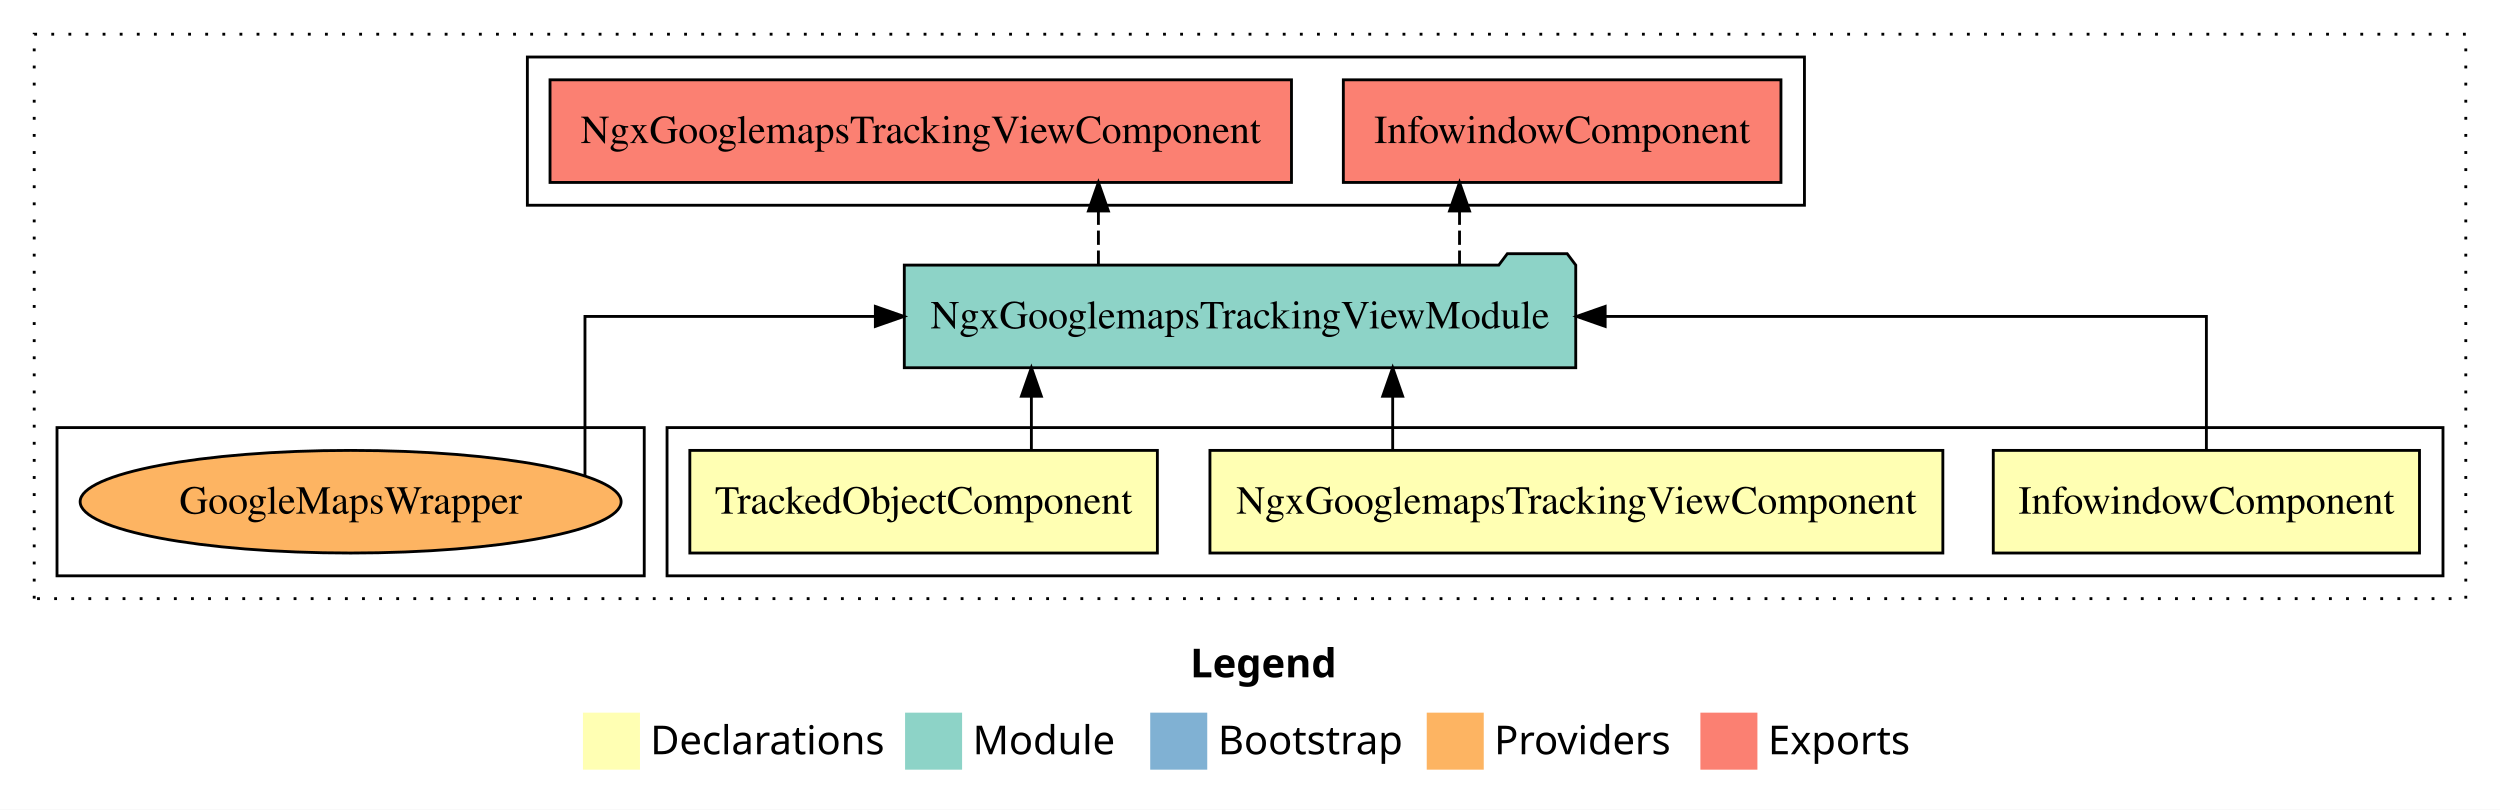
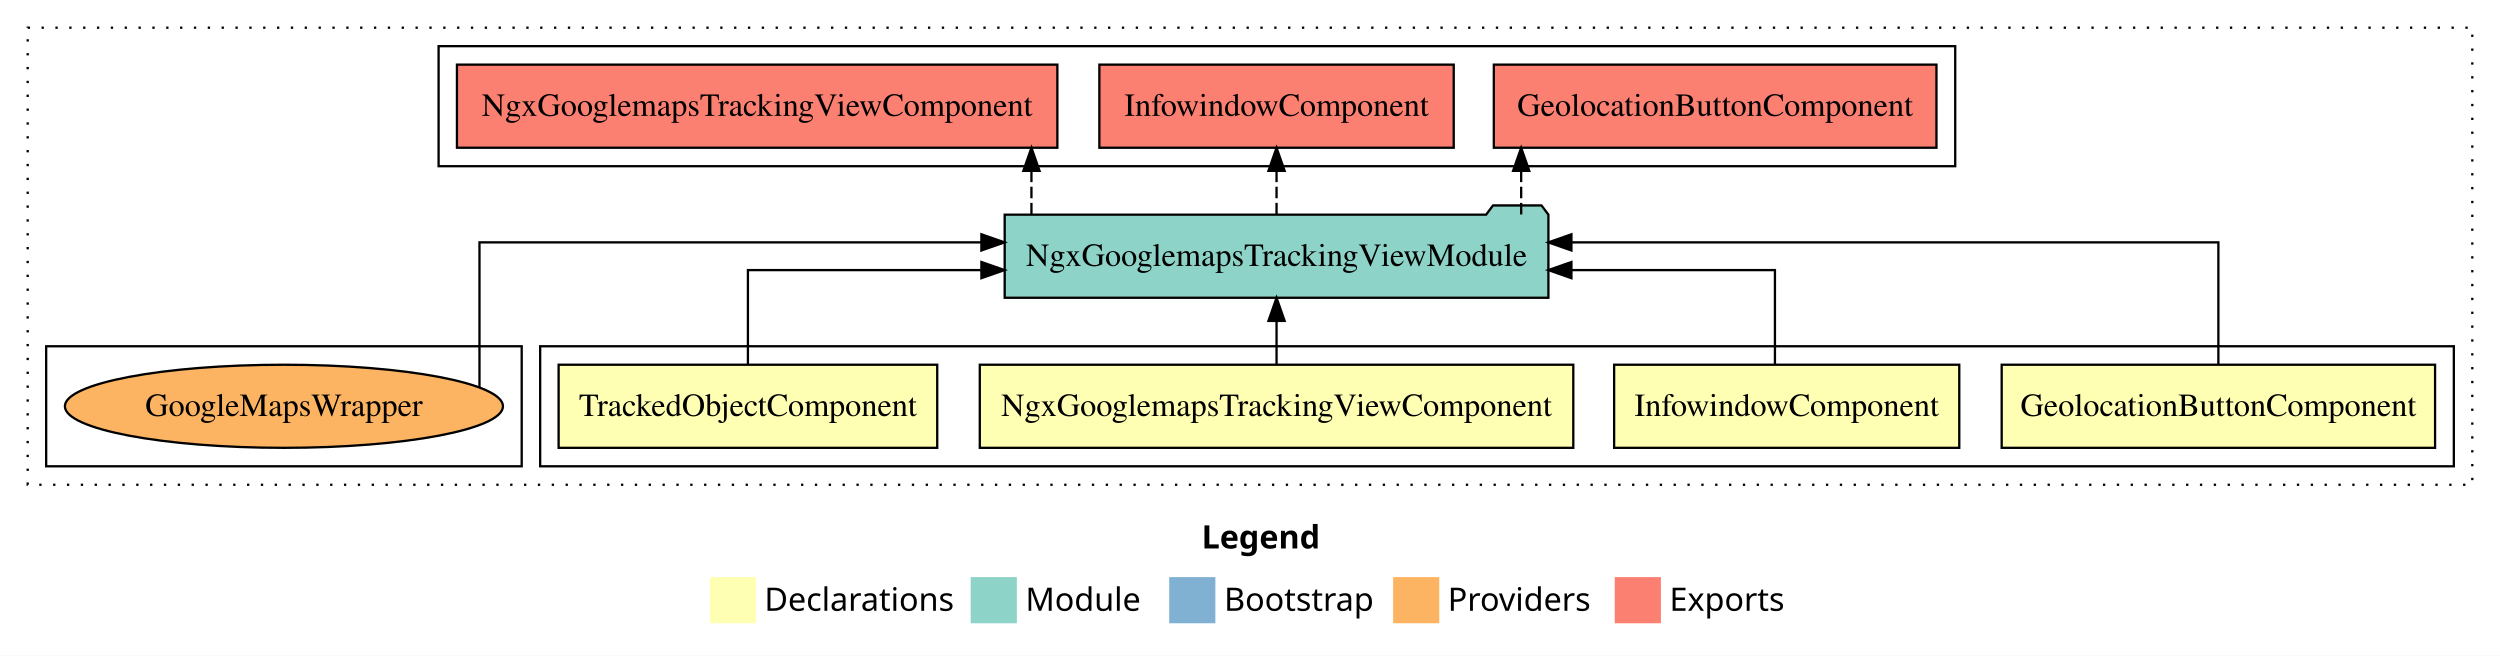
- <svg xmlns="http://www.w3.org/2000/svg" width="877pt" height="284pt" viewBox="0.00 0.00 877.00 284.00">
+ <svg xmlns="http://www.w3.org/2000/svg" width="1083pt" height="284pt" viewBox="0.00 0.00 1083.00 284.00">
  <g id="graph0" class="graph" transform="scale(1 1) rotate(0) translate(4 280)">
-     <polygon fill="#ffffff" stroke="transparent" points="-4,4 -4,-280 873,-280 873,4 -4,4" />
-     <text text-anchor="start" x="413.509" y="-42.4" font-family="sans-serif" font-weight="bold" font-size="14.00" fill="#000000">Legend</text>
-     <polygon fill="#ffffb3" stroke="transparent" points="200.5,-10 200.5,-30 220.5,-30 220.5,-10 200.5,-10" />
-     <text text-anchor="start" x="224.129" y="-15.4" font-family="sans-serif" font-size="14.00" fill="#000000">  Declarations</text>
-     <polygon fill="#8dd3c7" stroke="transparent" points="313.5,-10 313.5,-30 333.5,-30 333.5,-10 313.5,-10" />
-     <text text-anchor="start" x="337.225" y="-15.4" font-family="sans-serif" font-size="14.00" fill="#000000">  Module</text>
-     <polygon fill="#80b1d3" stroke="transparent" points="399.5,-10 399.5,-30 419.5,-30 419.5,-10 399.5,-10" />
-     <text text-anchor="start" x="423.281" y="-15.4" font-family="sans-serif" font-size="14.00" fill="#000000">  Bootstrap</text>
-     <polygon fill="#fdb462" stroke="transparent" points="496.5,-10 496.5,-30 516.5,-30 516.5,-10 496.5,-10" />
-     <text text-anchor="start" x="520.173" y="-15.4" font-family="sans-serif" font-size="14.00" fill="#000000">  Providers</text>
-     <polygon fill="#fb8072" stroke="transparent" points="592.5,-10 592.5,-30 612.5,-30 612.5,-10 592.5,-10" />
-     <text text-anchor="start" x="616.226" y="-15.4" font-family="sans-serif" font-size="14.00" fill="#000000">  Exports</text>
+     <polygon fill="#ffffff" stroke="transparent" points="-4,4 -4,-280 1079,-280 1079,4 -4,4" />
+     <text text-anchor="start" x="516.509" y="-42.4" font-family="sans-serif" font-weight="bold" font-size="14.00" fill="#000000">Legend</text>
+     <polygon fill="#ffffb3" stroke="transparent" points="303.5,-10 303.5,-30 323.5,-30 323.5,-10 303.5,-10" />
+     <text text-anchor="start" x="327.129" y="-15.4" font-family="sans-serif" font-size="14.00" fill="#000000">  Declarations</text>
+     <polygon fill="#8dd3c7" stroke="transparent" points="416.5,-10 416.5,-30 436.5,-30 436.5,-10 416.5,-10" />
+     <text text-anchor="start" x="440.225" y="-15.4" font-family="sans-serif" font-size="14.00" fill="#000000">  Module</text>
+     <polygon fill="#80b1d3" stroke="transparent" points="502.5,-10 502.5,-30 522.5,-30 522.5,-10 502.5,-10" />
+     <text text-anchor="start" x="526.281" y="-15.4" font-family="sans-serif" font-size="14.00" fill="#000000">  Bootstrap</text>
+     <polygon fill="#fdb462" stroke="transparent" points="599.5,-10 599.5,-30 619.5,-30 619.5,-10 599.5,-10" />
+     <text text-anchor="start" x="623.173" y="-15.4" font-family="sans-serif" font-size="14.00" fill="#000000">  Providers</text>
+     <polygon fill="#fb8072" stroke="transparent" points="695.5,-10 695.5,-30 715.5,-30 715.5,-10 695.5,-10" />
+     <text text-anchor="start" x="719.226" y="-15.4" font-family="sans-serif" font-size="14.00" fill="#000000">  Exports</text>
    <g id="clust1" class="cluster">
-       <polygon fill="none" stroke="#000000" stroke-dasharray="1,5" points="8,-70 8,-268 861,-268 861,-70 8,-70" />
+       <polygon fill="none" stroke="#000000" stroke-dasharray="1,5" points="8,-70 8,-268 1067,-268 1067,-70 8,-70" />
    </g>
    <g id="clust2" class="cluster">
-       <polygon fill="none" stroke="#000000" points="230,-78 230,-130 853,-130 853,-78 230,-78" />
+       <polygon fill="none" stroke="#000000" points="230,-78 230,-130 1059,-130 1059,-78 230,-78" />
    </g>
-     <g id="clust7" class="cluster">
-       <polygon fill="none" stroke="#000000" points="181,-208 181,-260 629,-260 629,-208 181,-208" />
+     <g id="clust8" class="cluster">
+       <polygon fill="none" stroke="#000000" points="186,-208 186,-260 843,-260 843,-208 186,-208" />
    </g>
-     <g id="clust9" class="cluster">
+     <g id="clust10" class="cluster">
      <polygon fill="none" stroke="#000000" points="16,-78 16,-130 222,-130 222,-78 16,-78" />
    </g>
    <g id="node1" class="node">
+       <polygon fill="#ffffb3" stroke="#000000" points="1050.872,-122 863.128,-122 863.128,-86 1050.872,-86 1050.872,-122" />
+       <text text-anchor="middle" x="957" y="-99.8" font-family="Times,serif" font-size="14.00" fill="#000000">GeolocationButtonComponent</text>
+     </g>
+     <g id="node5" class="node">
+       <polygon fill="#8dd3c7" stroke="#000000" points="666.77,-187 663.77,-191 642.77,-191 639.77,-187 431.23,-187 431.23,-151 666.77,-151 666.77,-187" />
+       <text text-anchor="middle" x="549" y="-164.8" font-family="Times,serif" font-size="14.00" fill="#000000">NgxGooglemapsTrackingViewModule</text>
+     </g>
+     <g id="edge1" class="edge">
+       <path fill="none" stroke="#000000" d="M957,-122.284C957,-143.321 957,-175 957,-175 957,-175 676.737,-175 676.737,-175" />
+       <polygon fill="#000000" stroke="#000000" points="676.737,-171.5 666.737,-175 676.737,-178.5 676.737,-171.5" />
+     </g>
+     <g id="node2" class="node">
      <polygon fill="#ffffb3" stroke="#000000" points="844.758,-122 695.242,-122 695.242,-86 844.758,-86 844.758,-122" />
      <text text-anchor="middle" x="770" y="-99.8" font-family="Times,serif" font-size="14.00" fill="#000000">InfowindowComponent</text>
    </g>
-     <g id="node4" class="node">
-       <polygon fill="#8dd3c7" stroke="#000000" points="548.77,-187 545.77,-191 524.77,-191 521.77,-187 313.23,-187 313.23,-151 548.77,-151 548.77,-187" />
-       <text text-anchor="middle" x="431" y="-164.8" font-family="Times,serif" font-size="14.00" fill="#000000">NgxGooglemapsTrackingViewModule</text>
+     <g id="edge2" class="edge">
+       <path fill="none" stroke="#000000" d="M764.904,-122.022C764.904,-139.373 764.904,-163 764.904,-163 764.904,-163 676.744,-163 676.744,-163" />
+       <polygon fill="#000000" stroke="#000000" points="676.744,-159.5 666.744,-163 676.744,-166.5 676.744,-159.5" />
    </g>
-     <g id="edge1" class="edge">
-       <path fill="none" stroke="#000000" d="M770,-122.106C770,-141.339 770,-169 770,-169 770,-169 559.09,-169 559.09,-169" />
-       <polygon fill="#000000" stroke="#000000" points="559.09,-165.5 549.09,-169 559.09,-172.5 559.09,-165.5" />
-     </g>
-     <g id="node2" class="node">
+     <g id="node3" class="node">
      <polygon fill="#ffffb3" stroke="#000000" points="677.552,-122 420.448,-122 420.448,-86 677.552,-86 677.552,-122" />
      <text text-anchor="middle" x="549" y="-99.8" font-family="Times,serif" font-size="14.00" fill="#000000">NgxGooglemapsTrackingViewComponent</text>
    </g>
-     <g id="edge2" class="edge">
-       <path fill="none" stroke="#000000" d="M484.554,-122.106C484.554,-122.106 484.554,-140.991 484.554,-140.991" />
-       <polygon fill="#000000" stroke="#000000" points="481.054,-140.991 484.554,-150.991 488.054,-140.991 481.054,-140.991" />
+     <g id="edge3" class="edge">
+       <path fill="none" stroke="#000000" d="M549,-122.106C549,-122.106 549,-140.991 549,-140.991" />
+       <polygon fill="#000000" stroke="#000000" points="545.5,-140.991 549,-150.991 552.5,-140.991 545.5,-140.991" />
    </g>
-     <g id="node3" class="node">
+     <g id="node4" class="node">
      <polygon fill="#ffffb3" stroke="#000000" points="402.007,-122 237.993,-122 237.993,-86 402.007,-86 402.007,-122" />
      <text text-anchor="middle" x="320" y="-99.8" font-family="Times,serif" font-size="14.00" fill="#000000">TrackedObjectComponent</text>
    </g>
-     <g id="edge3" class="edge">
-       <path fill="none" stroke="#000000" d="M357.809,-122.106C357.809,-122.106 357.809,-140.991 357.809,-140.991" />
-       <polygon fill="#000000" stroke="#000000" points="354.309,-140.991 357.809,-150.991 361.309,-140.991 354.309,-140.991" />
-     </g>
-     <g id="node5" class="node">
-       <polygon fill="#fb8072" stroke="#000000" points="620.758,-252 467.242,-252 467.242,-216 620.758,-216 620.758,-252" />
-       <text text-anchor="middle" x="544" y="-229.8" font-family="Times,serif" font-size="14.00" fill="#000000">InfowindowComponent </text>
-     </g>
    <g id="edge4" class="edge">
-       <path fill="none" stroke="#000000" stroke-dasharray="5,2" d="M508.003,-187.106C508.003,-187.106 508.003,-205.991 508.003,-205.991" />
-       <polygon fill="#000000" stroke="#000000" points="504.503,-205.991 508.003,-215.991 511.503,-205.991 504.503,-205.991" />
+       <path fill="none" stroke="#000000" d="M320,-122.022C320,-139.373 320,-163 320,-163 320,-163 421.146,-163 421.146,-163" />
+       <polygon fill="#000000" stroke="#000000" points="421.146,-166.5 431.146,-163 421.146,-159.5 421.146,-166.5" />
    </g>
    <g id="node6" class="node">
-       <polygon fill="#fb8072" stroke="#000000" points="449.052,-252 188.948,-252 188.948,-216 449.052,-216 449.052,-252" />
-       <text text-anchor="middle" x="319" y="-229.8" font-family="Times,serif" font-size="14.00" fill="#000000">NgxGooglemapsTrackingViewComponent </text>
+       <polygon fill="#fb8072" stroke="#000000" points="834.873,-252 643.127,-252 643.127,-216 834.873,-216 834.873,-252" />
+       <text text-anchor="middle" x="739" y="-229.8" font-family="Times,serif" font-size="14.00" fill="#000000">GeolocationButtonComponent </text>
    </g>
    <g id="edge5" class="edge">
-       <path fill="none" stroke="#000000" stroke-dasharray="5,2" d="M381.321,-187.106C381.321,-187.106 381.321,-205.991 381.321,-205.991" />
-       <polygon fill="#000000" stroke="#000000" points="377.821,-205.991 381.321,-215.991 384.821,-205.991 377.821,-205.991" />
+       <path fill="none" stroke="#000000" stroke-dasharray="5,2" d="M654.974,-187.106C654.974,-187.106 654.974,-205.991 654.974,-205.991" />
+       <polygon fill="#000000" stroke="#000000" points="651.474,-205.991 654.974,-215.991 658.474,-205.991 651.474,-205.991" />
    </g>
    <g id="node7" class="node">
+       <polygon fill="#fb8072" stroke="#000000" points="625.758,-252 472.242,-252 472.242,-216 625.758,-216 625.758,-252" />
+       <text text-anchor="middle" x="549" y="-229.8" font-family="Times,serif" font-size="14.00" fill="#000000">InfowindowComponent </text>
+     </g>
+     <g id="edge6" class="edge">
+       <path fill="none" stroke="#000000" stroke-dasharray="5,2" d="M549,-187.106C549,-187.106 549,-205.991 549,-205.991" />
+       <polygon fill="#000000" stroke="#000000" points="545.5,-205.991 549,-215.991 552.5,-205.991 545.5,-205.991" />
+     </g>
+     <g id="node8" class="node">
+       <polygon fill="#fb8072" stroke="#000000" points="454.052,-252 193.948,-252 193.948,-216 454.052,-216 454.052,-252" />
+       <text text-anchor="middle" x="324" y="-229.8" font-family="Times,serif" font-size="14.00" fill="#000000">NgxGooglemapsTrackingViewComponent </text>
+     </g>
+     <g id="edge7" class="edge">
+       <path fill="none" stroke="#000000" stroke-dasharray="5,2" d="M442.821,-187.106C442.821,-187.106 442.821,-205.991 442.821,-205.991" />
+       <polygon fill="#000000" stroke="#000000" points="439.321,-205.991 442.821,-215.991 446.321,-205.991 439.321,-205.991" />
+     </g>
+     <g id="node9" class="node">
      <ellipse fill="#fdb462" stroke="#000000" cx="119" cy="-104" rx="94.888" ry="18" />
      <text text-anchor="middle" x="119" y="-99.8" font-family="Times,serif" font-size="14.00" fill="#000000">GoogleMapsWrapper</text>
    </g>
-     <g id="edge6" class="edge">
-       <path fill="none" stroke="#000000" d="M201.209,-113.038C201.209,-130.898 201.209,-169 201.209,-169 201.209,-169 303.075,-169 303.075,-169" />
-       <polygon fill="#000000" stroke="#000000" points="303.075,-172.5 313.075,-169 303.075,-165.5 303.075,-172.5" />
+     <g id="edge8" class="edge">
+       <path fill="none" stroke="#000000" d="M203.709,-112.145C203.709,-130.794 203.709,-175 203.709,-175 203.709,-175 421.136,-175 421.136,-175" />
+       <polygon fill="#000000" stroke="#000000" points="421.136,-178.5 431.136,-175 421.136,-171.5 421.136,-178.5" />
    </g>
  </g>
</svg>
